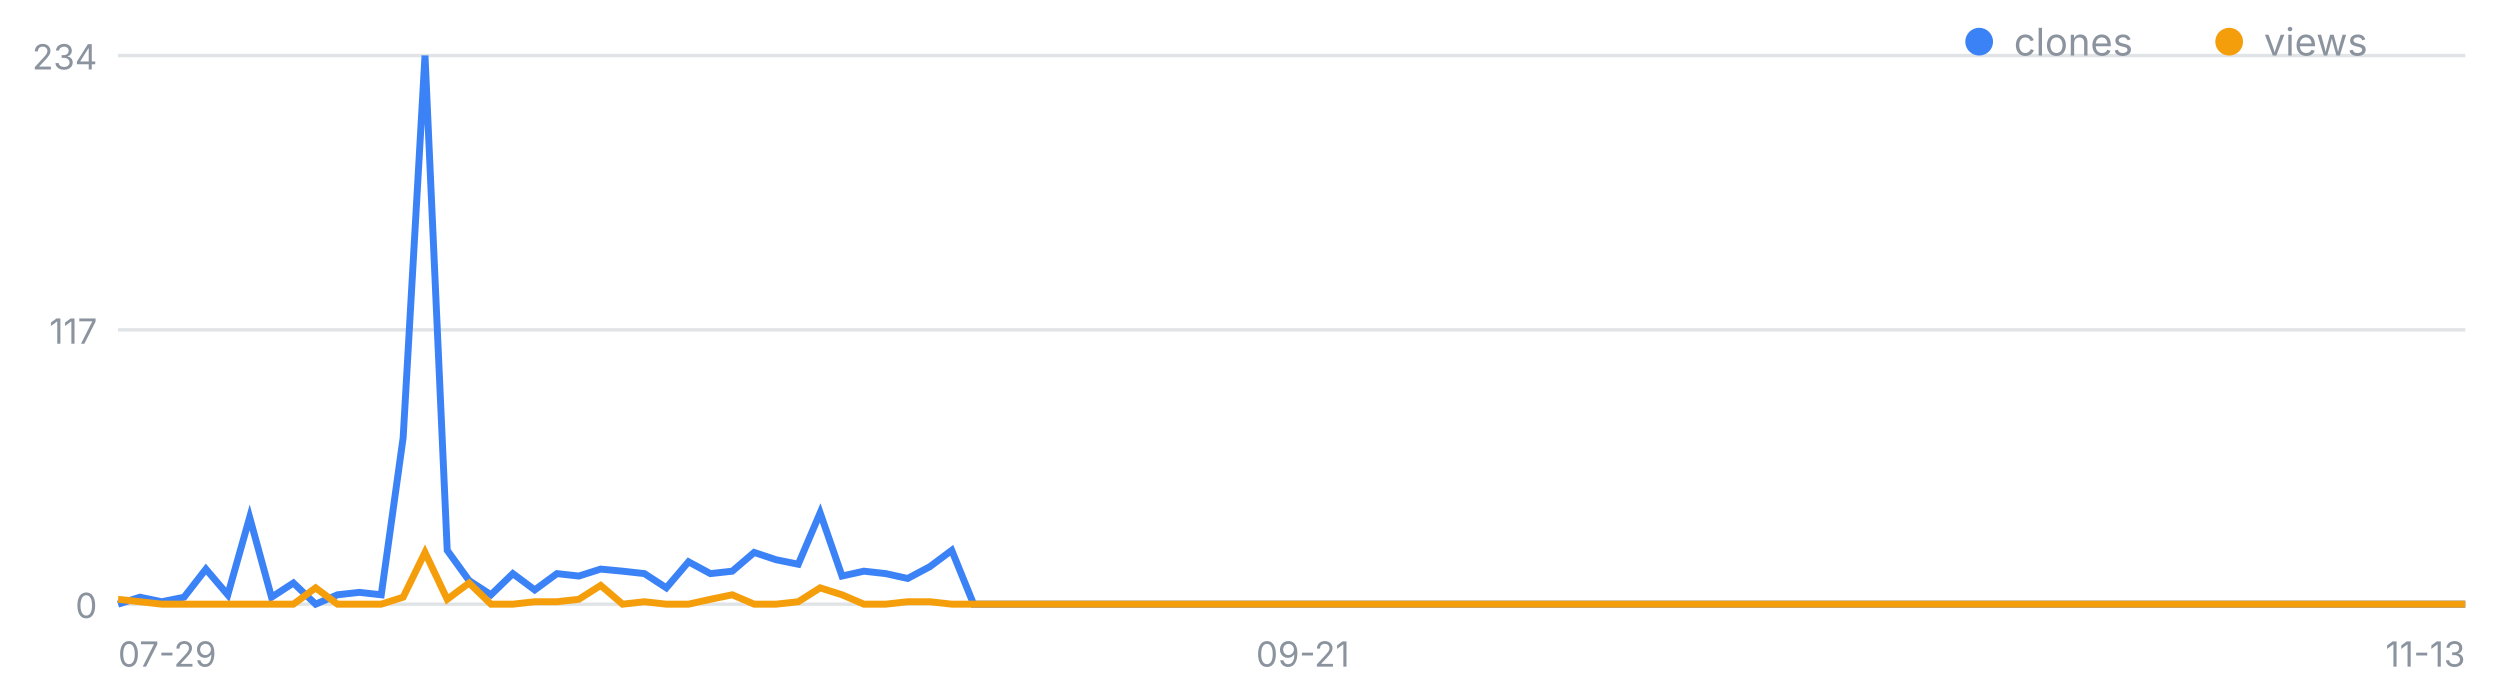
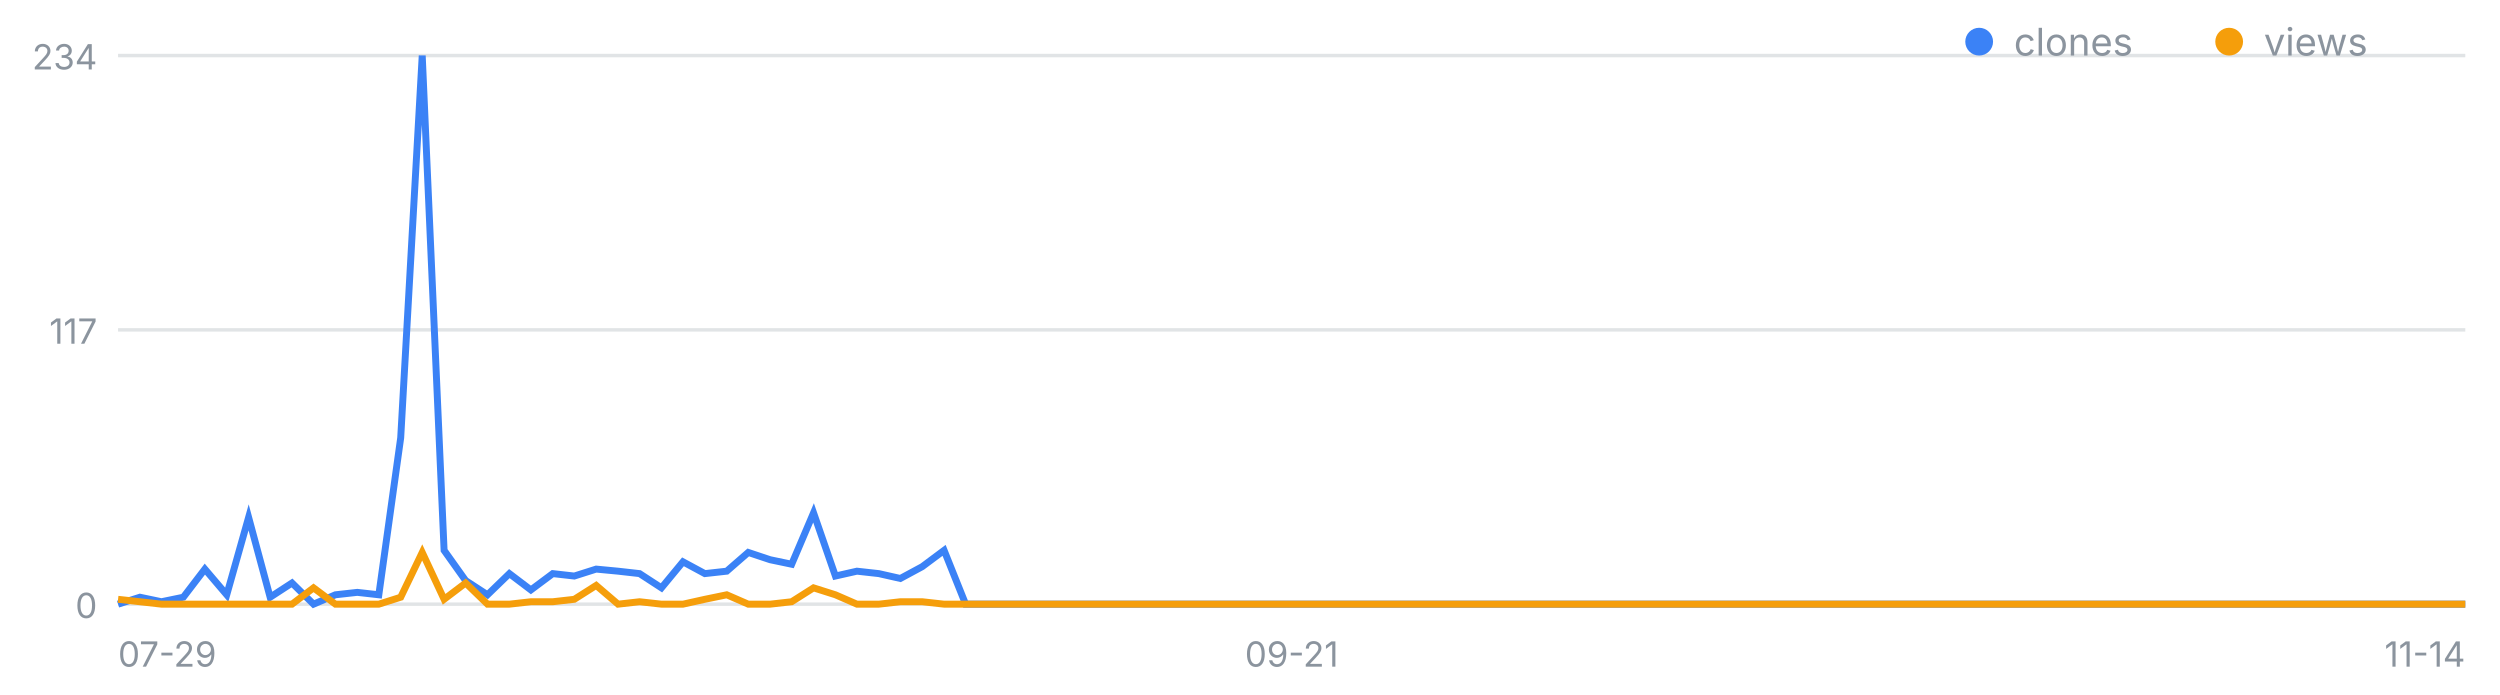
<svg xmlns="http://www.w3.org/2000/svg" width="720" height="200" viewBox="0 0 720 200" font-family="-apple-system,Segoe UI,sans-serif" role="img" aria-label="일별 클론·조회 추이">
  <line x1="34" y1="174.0" x2="710" y2="174.0" stroke="#8b949e" stroke-opacity=".25" />
  <text x="28" y="178.0" font-size="10" fill="#8b949e" text-anchor="end">0</text>
  <line x1="34" y1="95.0" x2="710" y2="95.0" stroke="#8b949e" stroke-opacity=".25" />
  <text x="28" y="99.0" font-size="10" fill="#8b949e" text-anchor="end">117</text>
  <line x1="34" y1="16.0" x2="710" y2="16.0" stroke="#8b949e" stroke-opacity=".25" />
  <text x="28" y="20.0" font-size="10" fill="#8b949e" text-anchor="end">234</text>
  <text x="34.0" y="192" font-size="10" fill="#8b949e" text-anchor="start">07-29</text>
-   <text x="375.2" y="192" font-size="10" fill="#8b949e" text-anchor="middle">09-21</text>
-   <text x="710.0" y="192" font-size="10" fill="#8b949e" text-anchor="end">11-13</text>
-   <polyline fill="none" stroke="#3b82f6" stroke-width="2" points="34.0,174.0 40.3,172.0 46.6,173.3 53.0,172.0 59.3,163.9 65.6,171.3 71.9,149.0 78.2,172.0 84.5,167.9 90.9,174.0 97.2,171.3 103.5,170.6 109.8,171.3 116.1,126.1 122.4,16.0 128.8,158.5 135.1,167.2 141.4,171.3 147.7,165.2 154.0,169.9 160.4,165.2 166.7,165.9 173.0,163.9 179.3,164.5 185.6,165.2 191.9,169.3 198.3,161.8 204.6,165.2 210.9,164.5 217.2,159.1 223.5,161.2 229.9,162.5 236.2,147.7 242.5,165.9 248.8,164.5 255.1,165.2 261.4,166.6 267.8,163.2 274.1,158.5 280.4,174.0 286.7,174.0 293.0,174.0 299.3,174.0 305.7,174.0 312.0,174.0 318.3,174.0 324.6,174.0 330.9,174.0 337.3,174.0 343.6,174.0 349.9,174.0 356.2,174.0 362.5,174.0 368.8,174.0 375.2,174.0 381.5,174.0 387.8,174.0 394.1,174.0 400.4,174.0 406.7,174.0 413.1,174.0 419.4,174.0 425.7,174.0 432.0,174.0 438.3,174.0 444.7,174.0 451.0,174.0 457.3,174.0 463.6,174.0 469.9,174.0 476.2,174.0 482.6,174.0 488.9,174.0 495.2,174.0 501.5,174.0 507.8,174.0 514.1,174.0 520.5,174.0 526.8,174.0 533.1,174.0 539.4,174.0 545.7,174.0 552.1,174.0 558.4,174.0 564.7,174.0 571.0,174.0 577.3,174.0 583.6,174.0 590.0,174.0 596.3,174.0 602.6,174.0 608.9,174.0 615.2,174.0 621.6,174.0 627.9,174.0 634.2,174.0 640.5,174.0 646.8,174.0 653.1,174.0 659.5,174.0 665.8,174.0 672.1,174.0 678.4,174.0 684.7,174.0 691.0,174.0 697.4,174.0 703.7,174.0 710.0,174.0" />
-   <polyline fill="none" stroke="#f59e0b" stroke-width="2" points="34.0,172.6 40.3,173.3 46.6,174.0 53.0,174.0 59.3,174.0 65.6,174.0 71.9,174.0 78.2,174.0 84.5,174.0 90.9,169.3 97.2,174.0 103.5,174.0 109.8,174.0 116.1,172.0 122.4,159.1 128.8,172.6 135.1,167.9 141.4,174.0 147.7,174.0 154.0,173.3 160.4,173.3 166.7,172.6 173.0,168.6 179.3,174.0 185.6,173.3 191.9,174.0 198.3,174.0 204.6,172.6 210.9,171.3 217.2,174.0 223.5,174.0 229.9,173.3 236.2,169.3 242.5,171.3 248.8,174.0 255.1,174.0 261.4,173.3 267.8,173.3 274.1,174.0 280.4,174.0 286.7,174.0 293.0,174.0 299.3,174.0 305.7,174.0 312.0,174.0 318.3,174.0 324.6,174.0 330.9,174.0 337.3,174.0 343.6,174.0 349.9,174.0 356.2,174.0 362.5,174.0 368.8,174.0 375.2,174.0 381.5,174.0 387.8,174.0 394.1,174.0 400.4,174.0 406.7,174.0 413.1,174.0 419.4,174.0 425.7,174.0 432.0,174.0 438.3,174.0 444.7,174.0 451.0,174.0 457.3,174.0 463.6,174.0 469.9,174.0 476.2,174.0 482.6,174.0 488.9,174.0 495.2,174.0 501.5,174.0 507.8,174.0 514.1,174.0 520.5,174.0 526.8,174.0 533.1,174.0 539.4,174.0 545.7,174.0 552.1,174.0 558.4,174.0 564.7,174.0 571.0,174.0 577.3,174.0 583.6,174.0 590.0,174.0 596.3,174.0 602.6,174.0 608.9,174.0 615.2,174.0 621.6,174.0 627.9,174.0 634.2,174.0 640.5,174.0 646.8,174.0 653.1,174.0 659.5,174.0 665.8,174.0 672.1,174.0 678.4,174.0 684.7,174.0 691.0,174.0 697.4,174.0 703.7,174.0 710.0,174.0" />
+   <text x="372.0" y="192" font-size="10" fill="#8b949e" text-anchor="middle">09-21</text>
+   <text x="710.0" y="192" font-size="10" fill="#8b949e" text-anchor="end">11-14</text>
+   <polyline fill="none" stroke="#3b82f6" stroke-width="2" points="34.0,174.0 40.3,172.0 46.5,173.3 52.8,172.0 59.0,163.9 65.3,171.3 71.6,149.0 77.8,172.0 84.1,167.9 90.3,174.0 96.6,171.3 102.9,170.6 109.1,171.3 115.4,126.1 121.6,16.0 127.9,158.5 134.1,167.2 140.4,171.3 146.7,165.2 152.9,169.9 159.2,165.2 165.4,165.9 171.7,163.9 178.0,164.5 184.2,165.2 190.5,169.3 196.7,161.8 203.0,165.2 209.3,164.5 215.5,159.1 221.8,161.2 228.0,162.5 234.3,147.7 240.6,165.9 246.8,164.5 253.1,165.2 259.3,166.6 265.6,163.2 271.9,158.5 278.1,174.0 284.4,174.0 290.6,174.0 296.9,174.0 303.1,174.0 309.4,174.0 315.7,174.0 321.9,174.0 328.2,174.0 334.4,174.0 340.7,174.0 347.0,174.0 353.2,174.0 359.5,174.0 365.7,174.0 372.0,174.0 378.3,174.0 384.5,174.0 390.8,174.0 397.0,174.0 403.3,174.0 409.6,174.0 415.8,174.0 422.1,174.0 428.3,174.0 434.6,174.0 440.9,174.0 447.1,174.0 453.4,174.0 459.6,174.0 465.9,174.0 472.1,174.0 478.4,174.0 484.7,174.0 490.9,174.0 497.2,174.0 503.4,174.0 509.7,174.0 516.0,174.0 522.2,174.0 528.5,174.0 534.7,174.0 541.0,174.0 547.3,174.0 553.5,174.0 559.8,174.0 566.0,174.0 572.3,174.0 578.6,174.0 584.8,174.0 591.1,174.0 597.3,174.0 603.6,174.0 609.9,174.0 616.1,174.0 622.4,174.0 628.6,174.0 634.9,174.0 641.1,174.0 647.4,174.0 653.7,174.0 659.9,174.0 666.2,174.0 672.4,174.0 678.7,174.0 685.0,174.0 691.2,174.0 697.5,174.0 703.7,174.0 710.0,174.0" />
+   <polyline fill="none" stroke="#f59e0b" stroke-width="2" points="34.0,172.6 40.3,173.3 46.5,174.0 52.8,174.0 59.0,174.0 65.3,174.0 71.6,174.0 77.8,174.0 84.1,174.0 90.3,169.3 96.6,174.0 102.9,174.0 109.1,174.0 115.4,172.0 121.6,159.1 127.9,172.6 134.1,167.9 140.4,174.0 146.7,174.0 152.9,173.3 159.2,173.3 165.4,172.6 171.7,168.6 178.0,174.0 184.2,173.3 190.5,174.0 196.7,174.0 203.0,172.6 209.3,171.3 215.5,174.0 221.8,174.0 228.0,173.3 234.3,169.3 240.6,171.3 246.8,174.0 253.1,174.0 259.3,173.3 265.6,173.3 271.9,174.0 278.1,174.0 284.4,174.0 290.6,174.0 296.9,174.0 303.1,174.0 309.4,174.0 315.7,174.0 321.9,174.0 328.2,174.0 334.4,174.0 340.7,174.0 347.0,174.0 353.2,174.0 359.5,174.0 365.7,174.0 372.0,174.0 378.3,174.0 384.5,174.0 390.8,174.0 397.0,174.0 403.3,174.0 409.6,174.0 415.8,174.0 422.1,174.0 428.3,174.0 434.6,174.0 440.9,174.0 447.1,174.0 453.4,174.0 459.6,174.0 465.9,174.0 472.1,174.0 478.4,174.0 484.7,174.0 490.9,174.0 497.2,174.0 503.4,174.0 509.7,174.0 516.0,174.0 522.2,174.0 528.5,174.0 534.7,174.0 541.0,174.0 547.3,174.0 553.5,174.0 559.8,174.0 566.0,174.0 572.3,174.0 578.6,174.0 584.8,174.0 591.1,174.0 597.3,174.0 603.6,174.0 609.9,174.0 616.1,174.0 622.4,174.0 628.6,174.0 634.9,174.0 641.1,174.0 647.4,174.0 653.7,174.0 659.9,174.0 666.2,174.0 672.4,174.0 678.7,174.0 685.0,174.0 691.2,174.0 697.5,174.0 703.7,174.0 710.0,174.0" />
  <circle cx="570" cy="12" r="4" fill="#3b82f6" />
  <text x="580" y="16" font-size="11" fill="#8b949e">clones</text>
  <circle cx="642" cy="12" r="4" fill="#f59e0b" />
  <text x="652" y="16" font-size="11" fill="#8b949e">views</text>
</svg>
